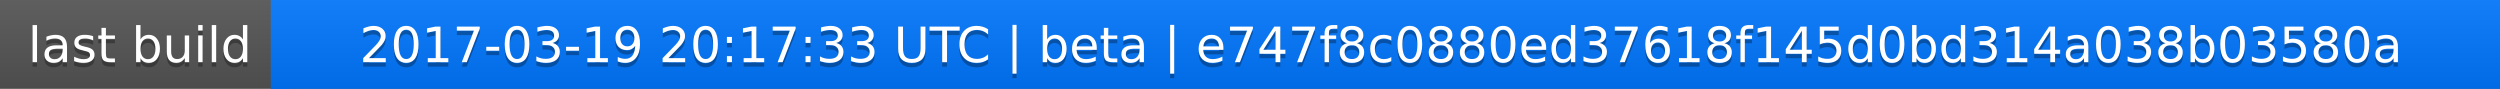
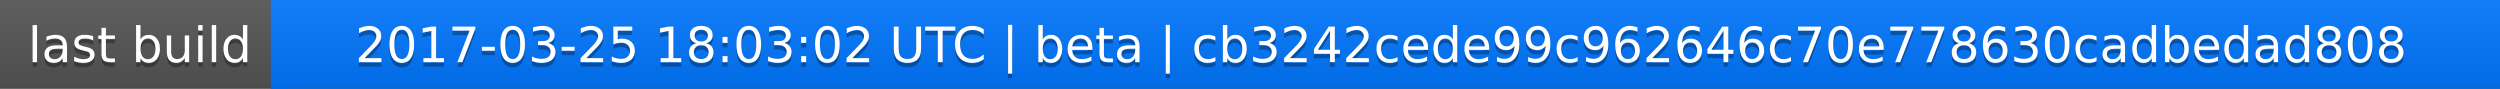
<svg xmlns="http://www.w3.org/2000/svg" width="563" height="20">
  <linearGradient id="a" x2="0" y2="100%">
    <stop offset="0" stop-color="#bbb" stop-opacity=".1" />
    <stop offset="1" stop-opacity=".1" />
  </linearGradient>
  <rect rx="0" width="563" height="20" fill="#555" />
  <rect rx="0" x="61" width="502" height="20" fill="#07f" />
  <path fill="#07f" d="M61 0h4v20h-4z" />
  <rect rx="0" width="563" height="20" fill="url(#a)" />
  <g fill="#fff" text-anchor="middle" font-family="DejaVu Sans,Verdana,Geneva,sans-serif" font-size="11">
    <text x="31.5" y="15" fill="#010101" fill-opacity=".3">last build</text>
    <text x="31.5" y="14">last build</text>
-     <text x="311" y="15" fill="#010101" fill-opacity=".3">2017-03-19 20:17:33 UTC | beta | e747f8c0880ed37618f145d0bd314a038b03580a</text>
-     <text x="311" y="14">2017-03-19 20:17:33 UTC | beta | e747f8c0880ed37618f145d0bd314a038b03580a</text>
+     <text x="311" y="15" fill="#010101" fill-opacity=".3">2017-03-25 18:03:02 UTC | beta | cb3242cede99c962646c70e778630cadbedad808</text>
+     <text x="311" y="14">2017-03-25 18:03:02 UTC | beta | cb3242cede99c962646c70e778630cadbedad808</text>
  </g>
</svg>
